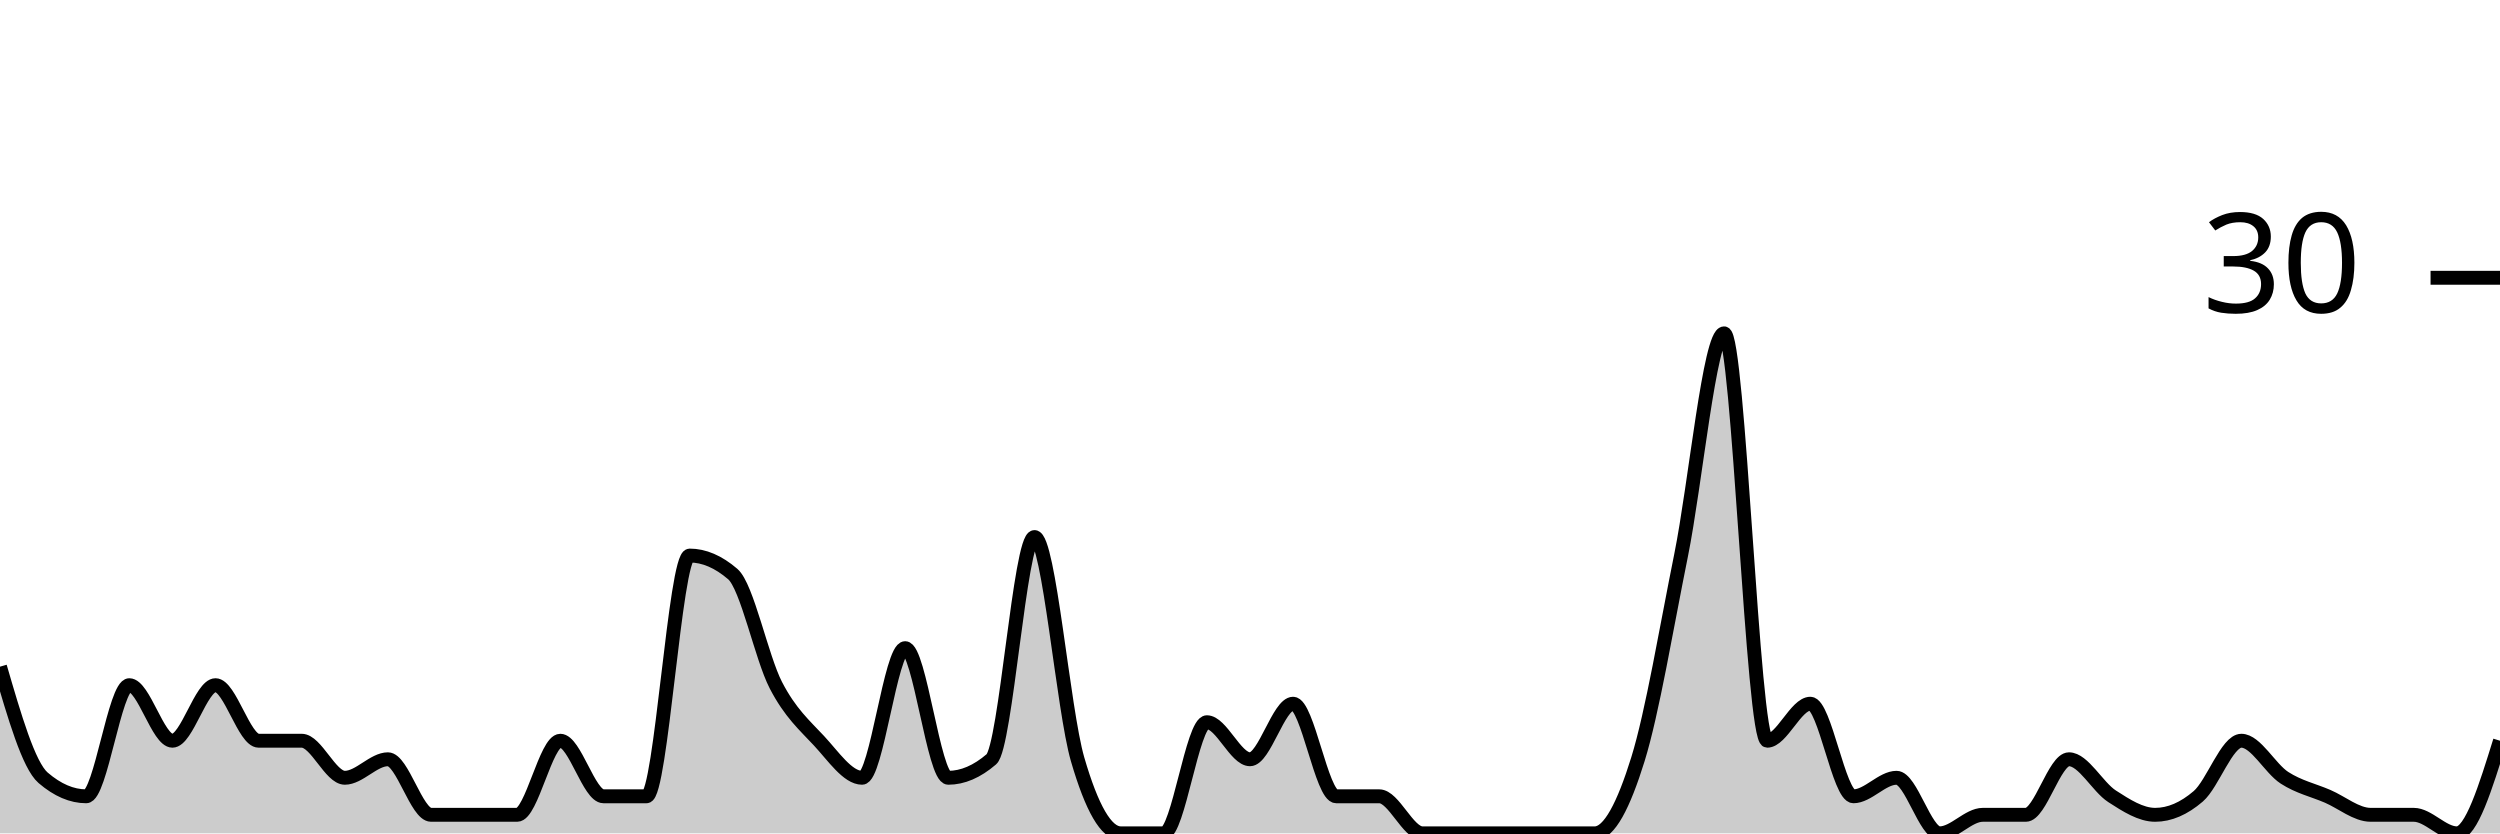
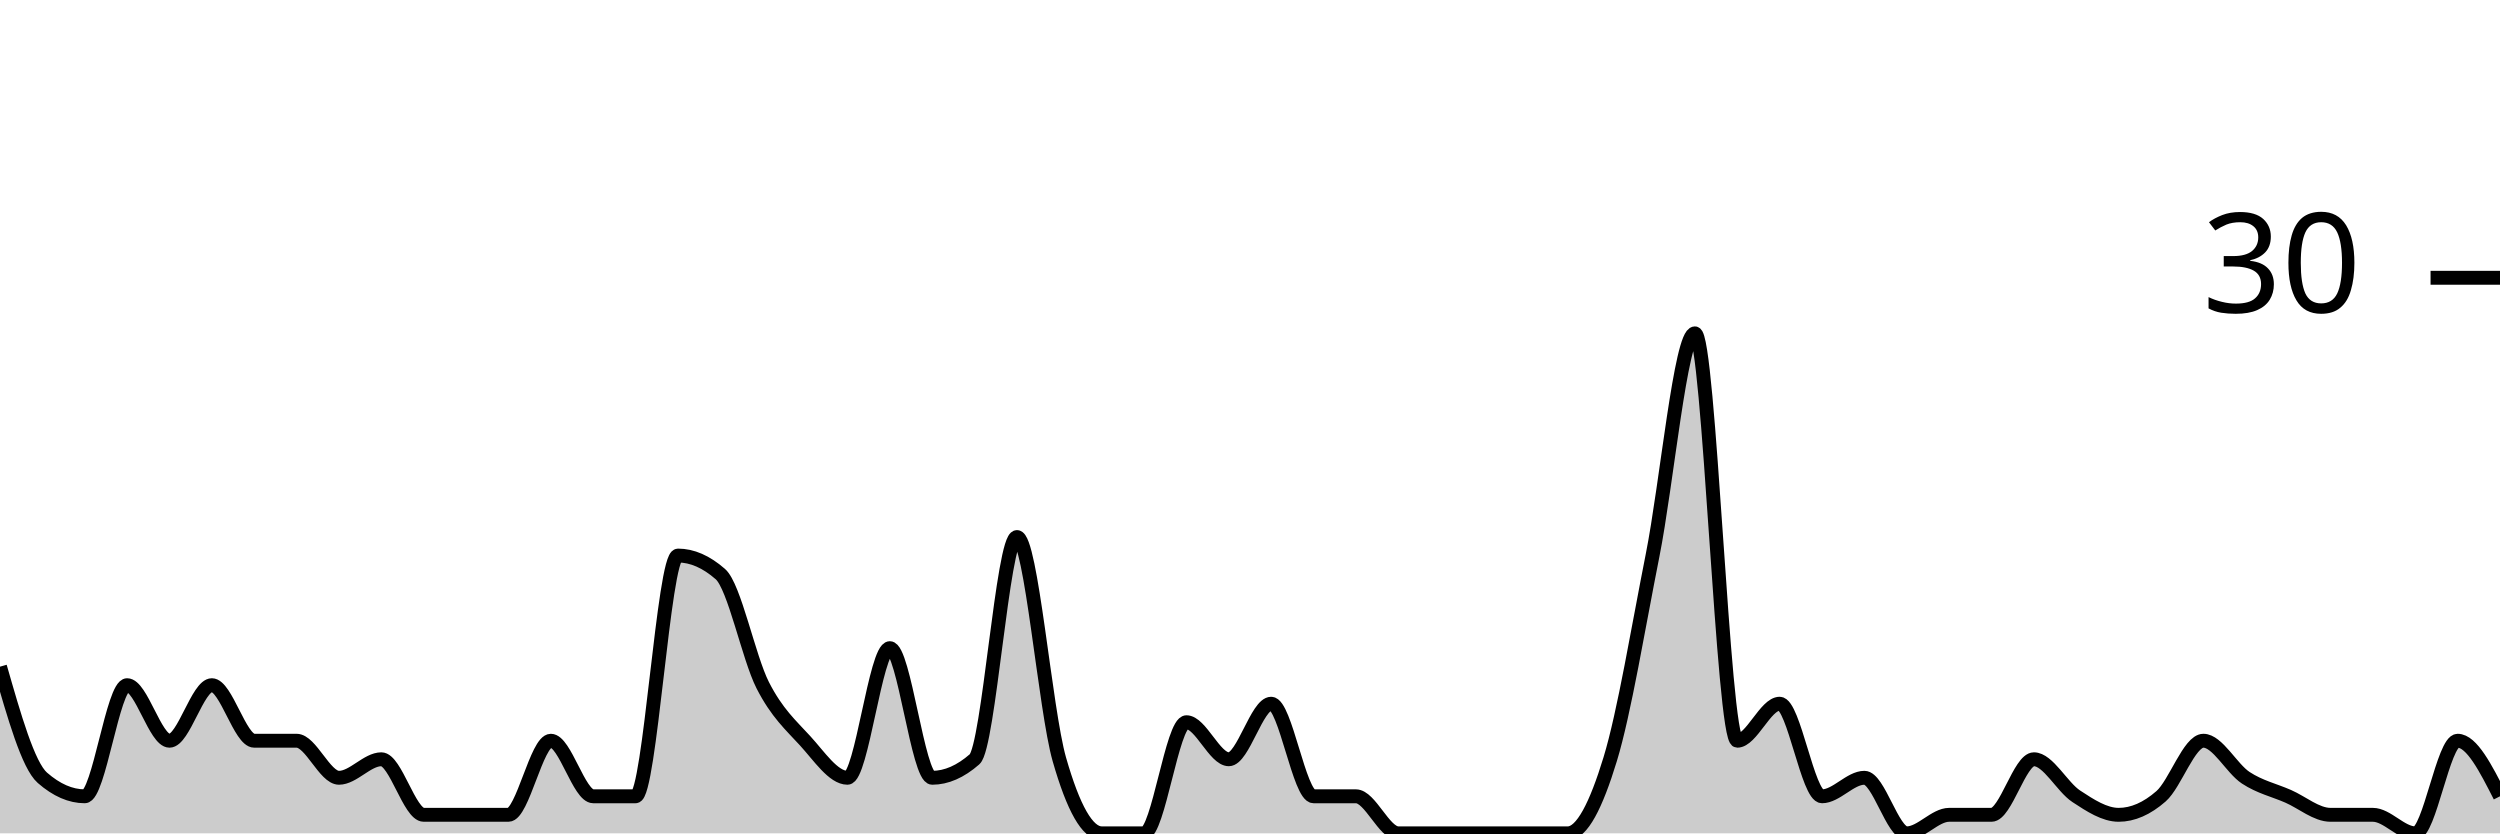
<svg xmlns="http://www.w3.org/2000/svg" viewBox="0 0 180 60">
  <g transform="translate(0,20)">
-     <path class="area" fill="rgba(0, 0, 0, 0.2)" d="M0,28C1.034,31.556,2.069,35.111,3.103,36C4.138,36.889,5.172,37.333,6.207,37.333C7.241,37.333,8.276,29.333,9.31,29.333C10.345,29.333,11.379,33.333,12.414,33.333C13.448,33.333,14.483,29.333,15.517,29.333C16.552,29.333,17.586,33.333,18.621,33.333C19.655,33.333,20.69,33.333,21.724,33.333C22.759,33.333,23.793,36,24.828,36C25.862,36,26.897,34.667,27.931,34.667C28.966,34.667,30,38.667,31.034,38.667C32.069,38.667,33.103,38.667,34.138,38.667C35.172,38.667,36.207,38.667,37.241,38.667C38.276,38.667,39.31,33.333,40.345,33.333C41.379,33.333,42.414,37.333,43.448,37.333C44.483,37.333,45.517,37.333,46.552,37.333C47.586,37.333,48.621,20,49.655,20C50.69,20,51.724,20.444,52.759,21.333C53.793,22.222,54.828,27.333,55.862,29.333C56.897,31.333,57.931,32.222,58.966,33.333C60,34.444,61.034,36,62.069,36C63.103,36,64.138,26.667,65.172,26.667C66.207,26.667,67.241,36,68.276,36C69.31,36,70.345,35.556,71.379,34.667C72.414,33.778,73.448,18.667,74.483,18.667C75.517,18.667,76.552,31.111,77.586,34.667C78.621,38.222,79.655,40,80.69,40C81.724,40,82.759,40,83.793,40C84.828,40,85.862,32,86.897,32C87.931,32,88.966,34.667,90,34.667C91.034,34.667,92.069,30.667,93.103,30.667C94.138,30.667,95.172,37.333,96.207,37.333C97.241,37.333,98.276,37.333,99.31,37.333C100.345,37.333,101.379,40,102.414,40C103.448,40,104.483,40,105.517,40C106.552,40,107.586,40,108.621,40C109.655,40,110.69,40,111.724,40C112.759,40,113.793,40,114.828,40C115.862,40,116.897,38,117.931,34.667C118.966,31.333,120,25.111,121.034,20C122.069,14.889,123.103,4,124.138,4C125.172,4,126.207,33.333,127.241,33.333C128.276,33.333,129.31,30.667,130.345,30.667C131.379,30.667,132.414,37.333,133.448,37.333C134.483,37.333,135.517,36,136.552,36C137.586,36,138.621,40,139.655,40C140.69,40,141.724,38.667,142.759,38.667C143.793,38.667,144.828,38.667,145.862,38.667C146.897,38.667,147.931,34.667,148.966,34.667C150,34.667,151.034,36.667,152.069,37.333C153.103,38,154.138,38.667,155.172,38.667C156.207,38.667,157.241,38.222,158.276,37.333C159.31,36.444,160.345,33.333,161.379,33.333C162.414,33.333,163.448,35.333,164.483,36C165.517,36.667,166.552,36.889,167.586,37.333C168.621,37.778,169.655,38.667,170.69,38.667C171.724,38.667,172.759,38.667,173.793,38.667C174.828,38.667,175.862,40,176.897,40C177.931,40,178.966,36.667,180,33.333L180,40C178.966,40,177.931,40,176.897,40C175.862,40,174.828,40,173.793,40C172.759,40,171.724,40,170.69,40C169.655,40,168.621,40,167.586,40C166.552,40,165.517,40,164.483,40C163.448,40,162.414,40,161.379,40C160.345,40,159.31,40,158.276,40C157.241,40,156.207,40,155.172,40C154.138,40,153.103,40,152.069,40C151.034,40,150,40,148.966,40C147.931,40,146.897,40,145.862,40C144.828,40,143.793,40,142.759,40C141.724,40,140.69,40,139.655,40C138.621,40,137.586,40,136.552,40C135.517,40,134.483,40,133.448,40C132.414,40,131.379,40,130.345,40C129.31,40,128.276,40,127.241,40C126.207,40,125.172,40,124.138,40C123.103,40,122.069,40,121.034,40C120,40,118.966,40,117.931,40C116.897,40,115.862,40,114.828,40C113.793,40,112.759,40,111.724,40C110.69,40,109.655,40,108.621,40C107.586,40,106.552,40,105.517,40C104.483,40,103.448,40,102.414,40C101.379,40,100.345,40,99.31,40C98.276,40,97.241,40,96.207,40C95.172,40,94.138,40,93.103,40C92.069,40,91.034,40,90,40C88.966,40,87.931,40,86.897,40C85.862,40,84.828,40,83.793,40C82.759,40,81.724,40,80.69,40C79.655,40,78.621,40,77.586,40C76.552,40,75.517,40,74.483,40C73.448,40,72.414,40,71.379,40C70.345,40,69.31,40,68.276,40C67.241,40,66.207,40,65.172,40C64.138,40,63.103,40,62.069,40C61.034,40,60,40,58.966,40C57.931,40,56.897,40,55.862,40C54.828,40,53.793,40,52.759,40C51.724,40,50.69,40,49.655,40C48.621,40,47.586,40,46.552,40C45.517,40,44.483,40,43.448,40C42.414,40,41.379,40,40.345,40C39.31,40,38.276,40,37.241,40C36.207,40,35.172,40,34.138,40C33.103,40,32.069,40,31.034,40C30,40,28.966,40,27.931,40C26.897,40,25.862,40,24.828,40C23.793,40,22.759,40,21.724,40C20.69,40,19.655,40,18.621,40C17.586,40,16.552,40,15.517,40C14.483,40,13.448,40,12.414,40C11.379,40,10.345,40,9.31,40C8.276,40,7.241,40,6.207,40C5.172,40,4.138,40,3.103,40C2.069,40,1.034,40,0,40Z" />
-     <path class="line" stroke="black" fill="none" d="M0,28C1.034,31.556,2.069,35.111,3.103,36C4.138,36.889,5.172,37.333,6.207,37.333C7.241,37.333,8.276,29.333,9.31,29.333C10.345,29.333,11.379,33.333,12.414,33.333C13.448,33.333,14.483,29.333,15.517,29.333C16.552,29.333,17.586,33.333,18.621,33.333C19.655,33.333,20.69,33.333,21.724,33.333C22.759,33.333,23.793,36,24.828,36C25.862,36,26.897,34.667,27.931,34.667C28.966,34.667,30,38.667,31.034,38.667C32.069,38.667,33.103,38.667,34.138,38.667C35.172,38.667,36.207,38.667,37.241,38.667C38.276,38.667,39.31,33.333,40.345,33.333C41.379,33.333,42.414,37.333,43.448,37.333C44.483,37.333,45.517,37.333,46.552,37.333C47.586,37.333,48.621,20,49.655,20C50.69,20,51.724,20.444,52.759,21.333C53.793,22.222,54.828,27.333,55.862,29.333C56.897,31.333,57.931,32.222,58.966,33.333C60,34.444,61.034,36,62.069,36C63.103,36,64.138,26.667,65.172,26.667C66.207,26.667,67.241,36,68.276,36C69.31,36,70.345,35.556,71.379,34.667C72.414,33.778,73.448,18.667,74.483,18.667C75.517,18.667,76.552,31.111,77.586,34.667C78.621,38.222,79.655,40,80.69,40C81.724,40,82.759,40,83.793,40C84.828,40,85.862,32,86.897,32C87.931,32,88.966,34.667,90,34.667C91.034,34.667,92.069,30.667,93.103,30.667C94.138,30.667,95.172,37.333,96.207,37.333C97.241,37.333,98.276,37.333,99.31,37.333C100.345,37.333,101.379,40,102.414,40C103.448,40,104.483,40,105.517,40C106.552,40,107.586,40,108.621,40C109.655,40,110.69,40,111.724,40C112.759,40,113.793,40,114.828,40C115.862,40,116.897,38,117.931,34.667C118.966,31.333,120,25.111,121.034,20C122.069,14.889,123.103,4,124.138,4C125.172,4,126.207,33.333,127.241,33.333C128.276,33.333,129.31,30.667,130.345,30.667C131.379,30.667,132.414,37.333,133.448,37.333C134.483,37.333,135.517,36,136.552,36C137.586,36,138.621,40,139.655,40C140.69,40,141.724,38.667,142.759,38.667C143.793,38.667,144.828,38.667,145.862,38.667C146.897,38.667,147.931,34.667,148.966,34.667C150,34.667,151.034,36.667,152.069,37.333C153.103,38,154.138,38.667,155.172,38.667C156.207,38.667,157.241,38.222,158.276,37.333C159.31,36.444,160.345,33.333,161.379,33.333C162.414,33.333,163.448,35.333,164.483,36C165.517,36.667,166.552,36.889,167.586,37.333C168.621,37.778,169.655,38.667,170.69,38.667C171.724,38.667,172.759,38.667,173.793,38.667C174.828,38.667,175.862,40,176.897,40C177.931,40,178.966,36.667,180,33.333" />
+     <path class="area" fill="rgba(0, 0, 0, 0.2)" d="M0,28C1.017,31.556,2.034,35.111,3.051,36C4.068,36.889,5.085,37.333,6.102,37.333C7.119,37.333,8.136,29.333,9.153,29.333C10.169,29.333,11.186,33.333,12.203,33.333C13.22,33.333,14.237,29.333,15.254,29.333C16.271,29.333,17.288,33.333,18.305,33.333C19.322,33.333,20.339,33.333,21.356,33.333C22.373,33.333,23.39,36,24.407,36C25.424,36,26.441,34.667,27.458,34.667C28.475,34.667,29.492,38.667,30.508,38.667C31.525,38.667,32.542,38.667,33.559,38.667C34.576,38.667,35.593,38.667,36.61,38.667C37.627,38.667,38.644,33.333,39.661,33.333C40.678,33.333,41.695,37.333,42.712,37.333C43.729,37.333,44.746,37.333,45.763,37.333C46.78,37.333,47.797,20,48.814,20C49.831,20,50.847,20.444,51.864,21.333C52.881,22.222,53.898,27.333,54.915,29.333C55.932,31.333,56.949,32.222,57.966,33.333C58.983,34.444,60,36,61.017,36C62.034,36,63.051,26.667,64.068,26.667C65.085,26.667,66.102,36,67.119,36C68.136,36,69.153,35.556,70.169,34.667C71.186,33.778,72.203,18.667,73.22,18.667C74.237,18.667,75.254,31.111,76.271,34.667C77.288,38.222,78.305,40,79.322,40C80.339,40,81.356,40,82.373,40C83.39,40,84.407,32,85.424,32C86.441,32,87.458,34.667,88.475,34.667C89.492,34.667,90.508,30.667,91.525,30.667C92.542,30.667,93.559,37.333,94.576,37.333C95.593,37.333,96.61,37.333,97.627,37.333C98.644,37.333,99.661,40,100.678,40C101.695,40,102.712,40,103.729,40C104.746,40,105.763,40,106.78,40C107.797,40,108.814,40,109.831,40C110.847,40,111.864,40,112.881,40C113.898,40,114.915,38,115.932,34.667C116.949,31.333,117.966,25.111,118.983,20C120,14.889,121.017,4,122.034,4C123.051,4,124.068,33.333,125.085,33.333C126.102,33.333,127.119,30.667,128.136,30.667C129.153,30.667,130.169,37.333,131.186,37.333C132.203,37.333,133.22,36,134.237,36C135.254,36,136.271,40,137.288,40C138.305,40,139.322,38.667,140.339,38.667C141.356,38.667,142.373,38.667,143.39,38.667C144.407,38.667,145.424,34.667,146.441,34.667C147.458,34.667,148.475,36.667,149.492,37.333C150.508,38,151.525,38.667,152.542,38.667C153.559,38.667,154.576,38.222,155.593,37.333C156.61,36.444,157.627,33.333,158.644,33.333C159.661,33.333,160.678,35.333,161.695,36C162.712,36.667,163.729,36.889,164.746,37.333C165.763,37.778,166.78,38.667,167.797,38.667C168.814,38.667,169.831,38.667,170.847,38.667C171.864,38.667,172.881,40,173.898,40C174.915,40,175.932,33.333,176.949,33.333C177.966,33.333,178.983,35.333,180,37.333L180,40C178.983,40,177.966,40,176.949,40C175.932,40,174.915,40,173.898,40C172.881,40,171.864,40,170.847,40C169.831,40,168.814,40,167.797,40C166.78,40,165.763,40,164.746,40C163.729,40,162.712,40,161.695,40C160.678,40,159.661,40,158.644,40C157.627,40,156.61,40,155.593,40C154.576,40,153.559,40,152.542,40C151.525,40,150.508,40,149.492,40C148.475,40,147.458,40,146.441,40C145.424,40,144.407,40,143.39,40C142.373,40,141.356,40,140.339,40C139.322,40,138.305,40,137.288,40C136.271,40,135.254,40,134.237,40C133.22,40,132.203,40,131.186,40C130.169,40,129.153,40,128.136,40C127.119,40,126.102,40,125.085,40C124.068,40,123.051,40,122.034,40C121.017,40,120,40,118.983,40C117.966,40,116.949,40,115.932,40C114.915,40,113.898,40,112.881,40C111.864,40,110.847,40,109.831,40C108.814,40,107.797,40,106.78,40C105.763,40,104.746,40,103.729,40C102.712,40,101.695,40,100.678,40C99.661,40,98.644,40,97.627,40C96.61,40,95.593,40,94.576,40C93.559,40,92.542,40,91.525,40C90.508,40,89.492,40,88.475,40C87.458,40,86.441,40,85.424,40C84.407,40,83.39,40,82.373,40C81.356,40,80.339,40,79.322,40C78.305,40,77.288,40,76.271,40C75.254,40,74.237,40,73.22,40C72.203,40,71.186,40,70.169,40C69.153,40,68.136,40,67.119,40C66.102,40,65.085,40,64.068,40C63.051,40,62.034,40,61.017,40C60,40,58.983,40,57.966,40C56.949,40,55.932,40,54.915,40C53.898,40,52.881,40,51.864,40C50.847,40,49.831,40,48.814,40C47.797,40,46.78,40,45.763,40C44.746,40,43.729,40,42.712,40C41.695,40,40.678,40,39.661,40C38.644,40,37.627,40,36.61,40C35.593,40,34.576,40,33.559,40C32.542,40,31.525,40,30.508,40C29.492,40,28.475,40,27.458,40C26.441,40,25.424,40,24.407,40C23.39,40,22.373,40,21.356,40C20.339,40,19.322,40,18.305,40C17.288,40,16.271,40,15.254,40C14.237,40,13.22,40,12.203,40C11.186,40,10.169,40,9.153,40C8.136,40,7.119,40,6.102,40C5.085,40,4.068,40,3.051,40C2.034,40,1.017,40,0,40Z" />
+     <path class="line" stroke="black" fill="none" d="M0,28C1.017,31.556,2.034,35.111,3.051,36C4.068,36.889,5.085,37.333,6.102,37.333C7.119,37.333,8.136,29.333,9.153,29.333C10.169,29.333,11.186,33.333,12.203,33.333C13.22,33.333,14.237,29.333,15.254,29.333C16.271,29.333,17.288,33.333,18.305,33.333C19.322,33.333,20.339,33.333,21.356,33.333C22.373,33.333,23.39,36,24.407,36C25.424,36,26.441,34.667,27.458,34.667C28.475,34.667,29.492,38.667,30.508,38.667C31.525,38.667,32.542,38.667,33.559,38.667C34.576,38.667,35.593,38.667,36.61,38.667C37.627,38.667,38.644,33.333,39.661,33.333C40.678,33.333,41.695,37.333,42.712,37.333C43.729,37.333,44.746,37.333,45.763,37.333C46.78,37.333,47.797,20,48.814,20C49.831,20,50.847,20.444,51.864,21.333C52.881,22.222,53.898,27.333,54.915,29.333C55.932,31.333,56.949,32.222,57.966,33.333C58.983,34.444,60,36,61.017,36C62.034,36,63.051,26.667,64.068,26.667C65.085,26.667,66.102,36,67.119,36C68.136,36,69.153,35.556,70.169,34.667C71.186,33.778,72.203,18.667,73.22,18.667C74.237,18.667,75.254,31.111,76.271,34.667C77.288,38.222,78.305,40,79.322,40C80.339,40,81.356,40,82.373,40C83.39,40,84.407,32,85.424,32C86.441,32,87.458,34.667,88.475,34.667C89.492,34.667,90.508,30.667,91.525,30.667C92.542,30.667,93.559,37.333,94.576,37.333C95.593,37.333,96.61,37.333,97.627,37.333C98.644,37.333,99.661,40,100.678,40C101.695,40,102.712,40,103.729,40C104.746,40,105.763,40,106.78,40C107.797,40,108.814,40,109.831,40C110.847,40,111.864,40,112.881,40C113.898,40,114.915,38,115.932,34.667C116.949,31.333,117.966,25.111,118.983,20C120,14.889,121.017,4,122.034,4C123.051,4,124.068,33.333,125.085,33.333C126.102,33.333,127.119,30.667,128.136,30.667C129.153,30.667,130.169,37.333,131.186,37.333C132.203,37.333,133.22,36,134.237,36C135.254,36,136.271,40,137.288,40C138.305,40,139.322,38.667,140.339,38.667C141.356,38.667,142.373,38.667,143.39,38.667C144.407,38.667,145.424,34.667,146.441,34.667C147.458,34.667,148.475,36.667,149.492,37.333C150.508,38,151.525,38.667,152.542,38.667C153.559,38.667,154.576,38.222,155.593,37.333C156.61,36.444,157.627,33.333,158.644,33.333C159.661,33.333,160.678,35.333,161.695,36C162.712,36.667,163.729,36.889,164.746,37.333C165.763,37.778,166.78,38.667,167.797,38.667C168.814,38.667,169.831,38.667,170.847,38.667C171.864,38.667,172.881,40,173.898,40C174.915,40,175.932,33.333,176.949,33.333C177.966,33.333,178.983,35.333,180,37.333" />
    <path class="axis-ceiling" stroke-width="1" stroke="black" fill="none" d="M175,0L180,0" />
    <text class="axis-ceiling-label" font-family="sans-serif" text-anchor="end" font-size="10px" x="170" y="2.5">30</text>
  </g>
</svg>
